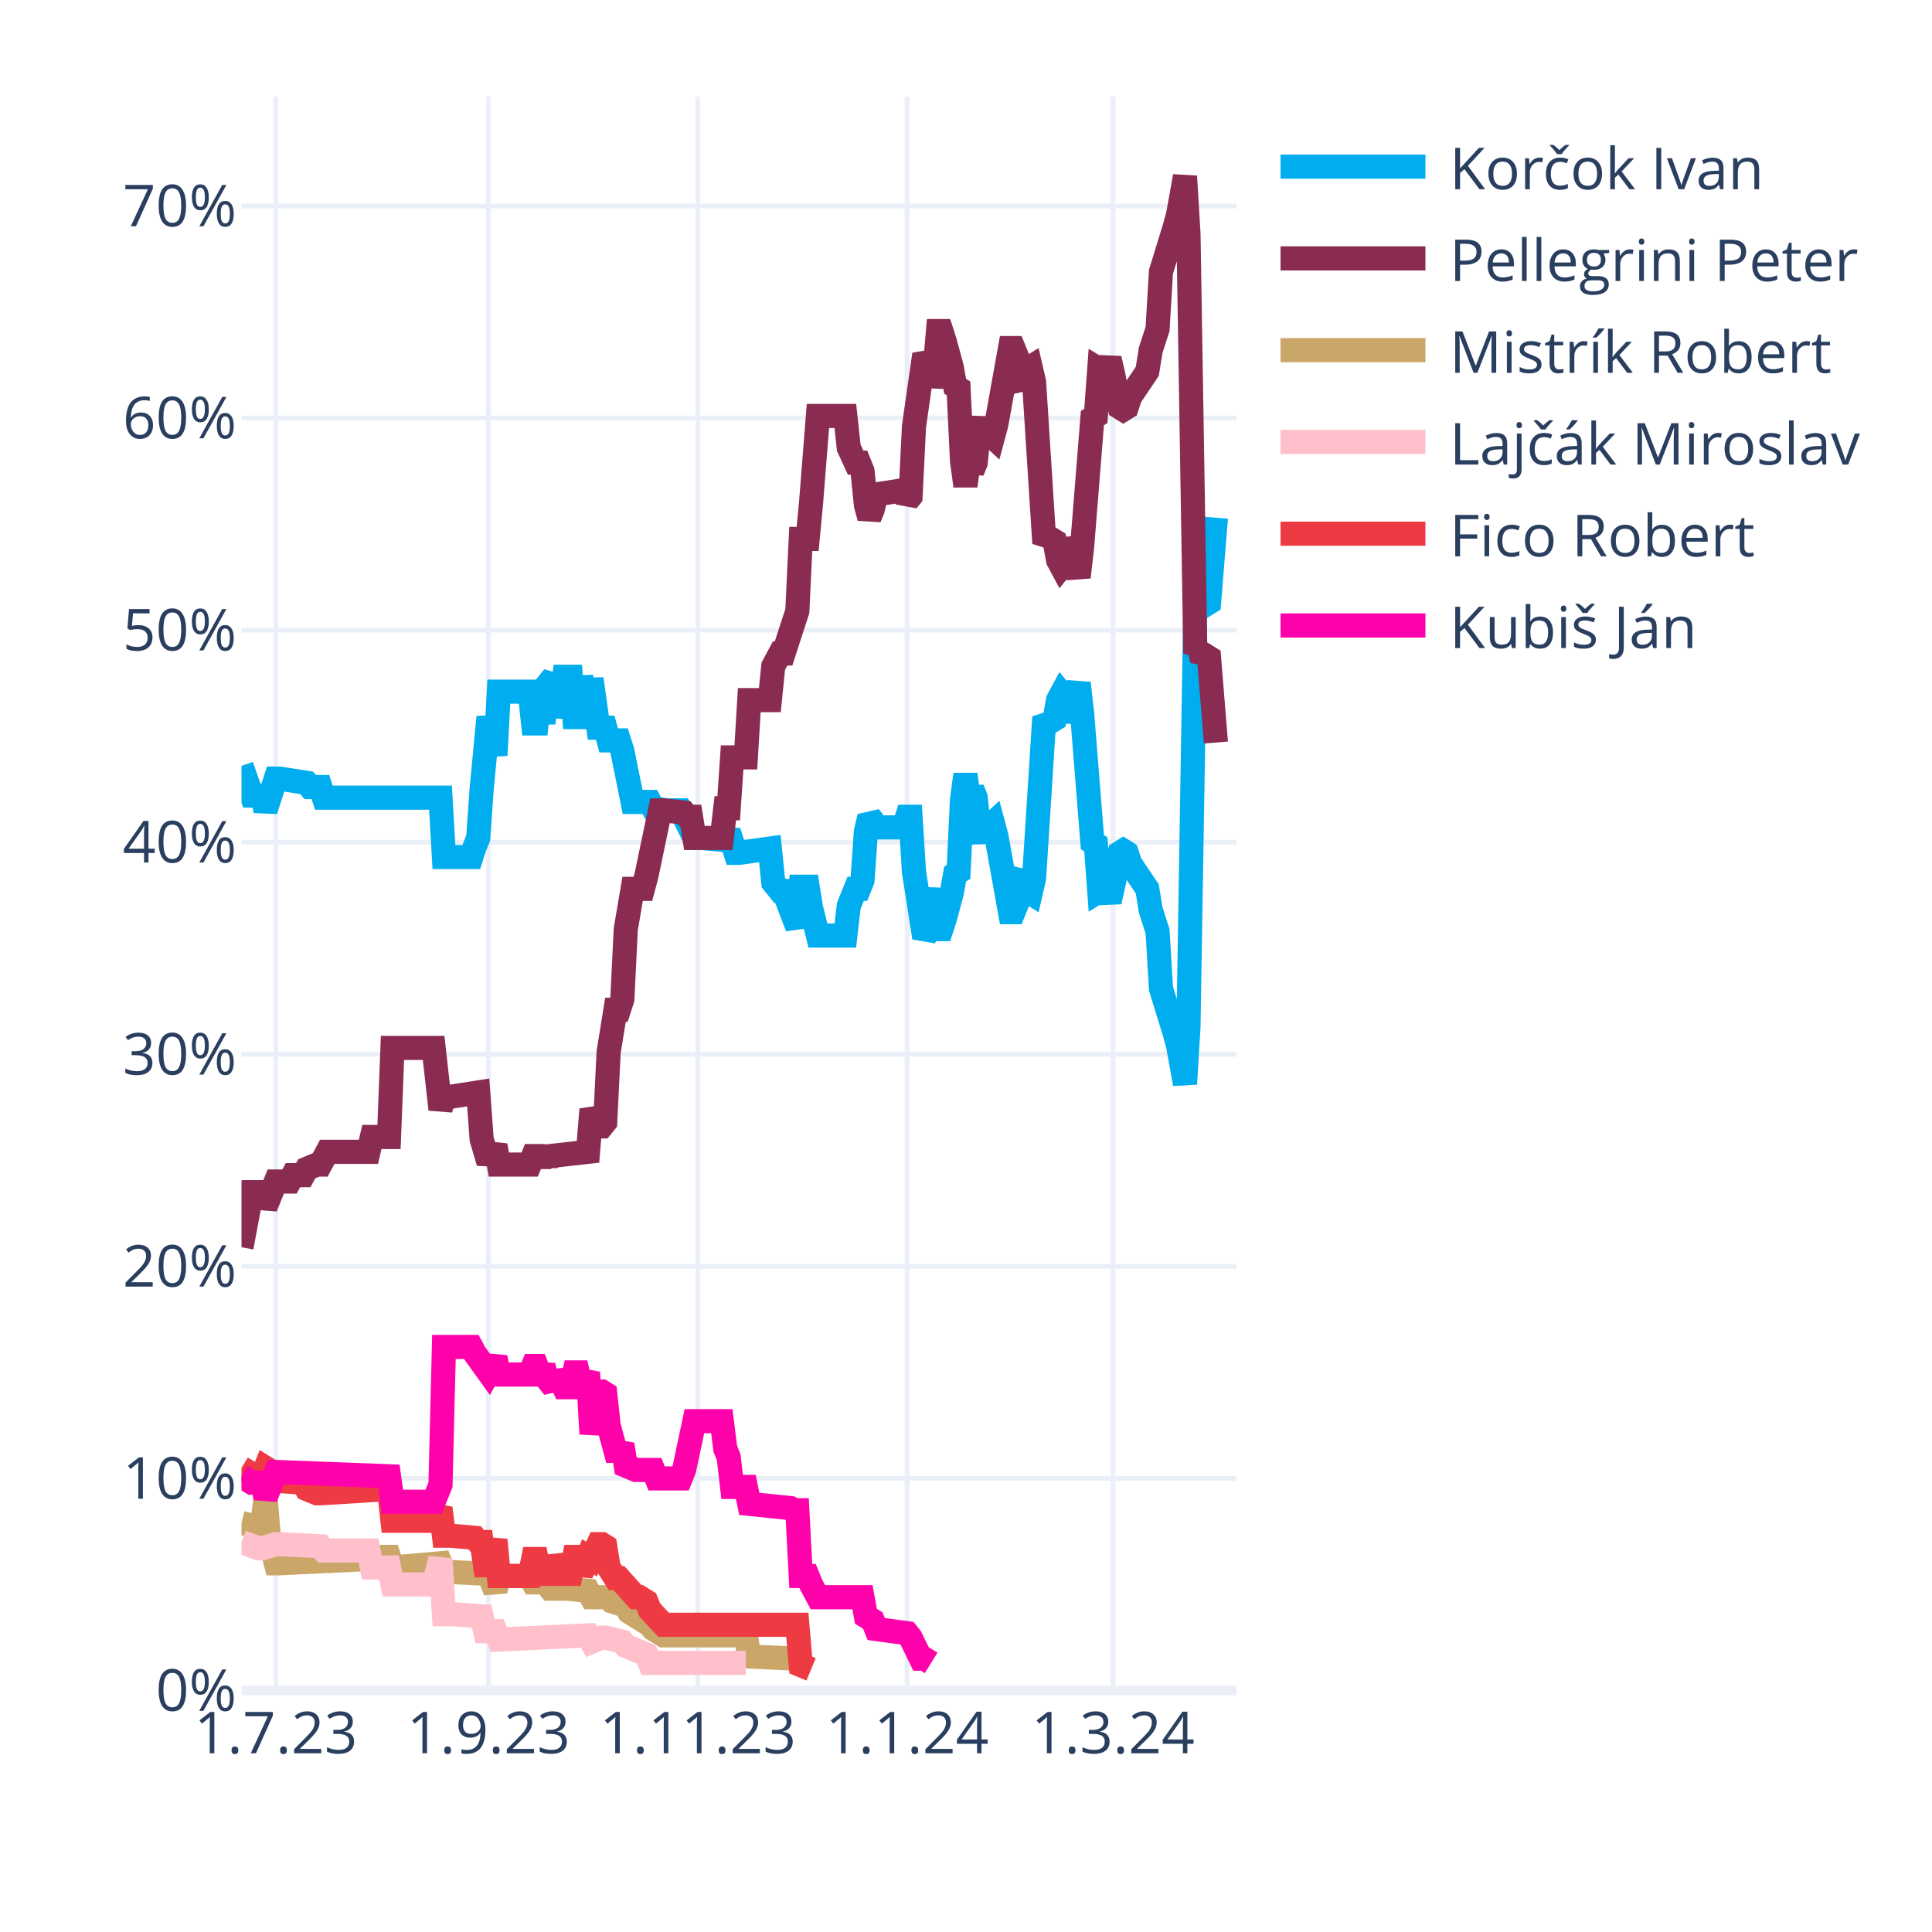
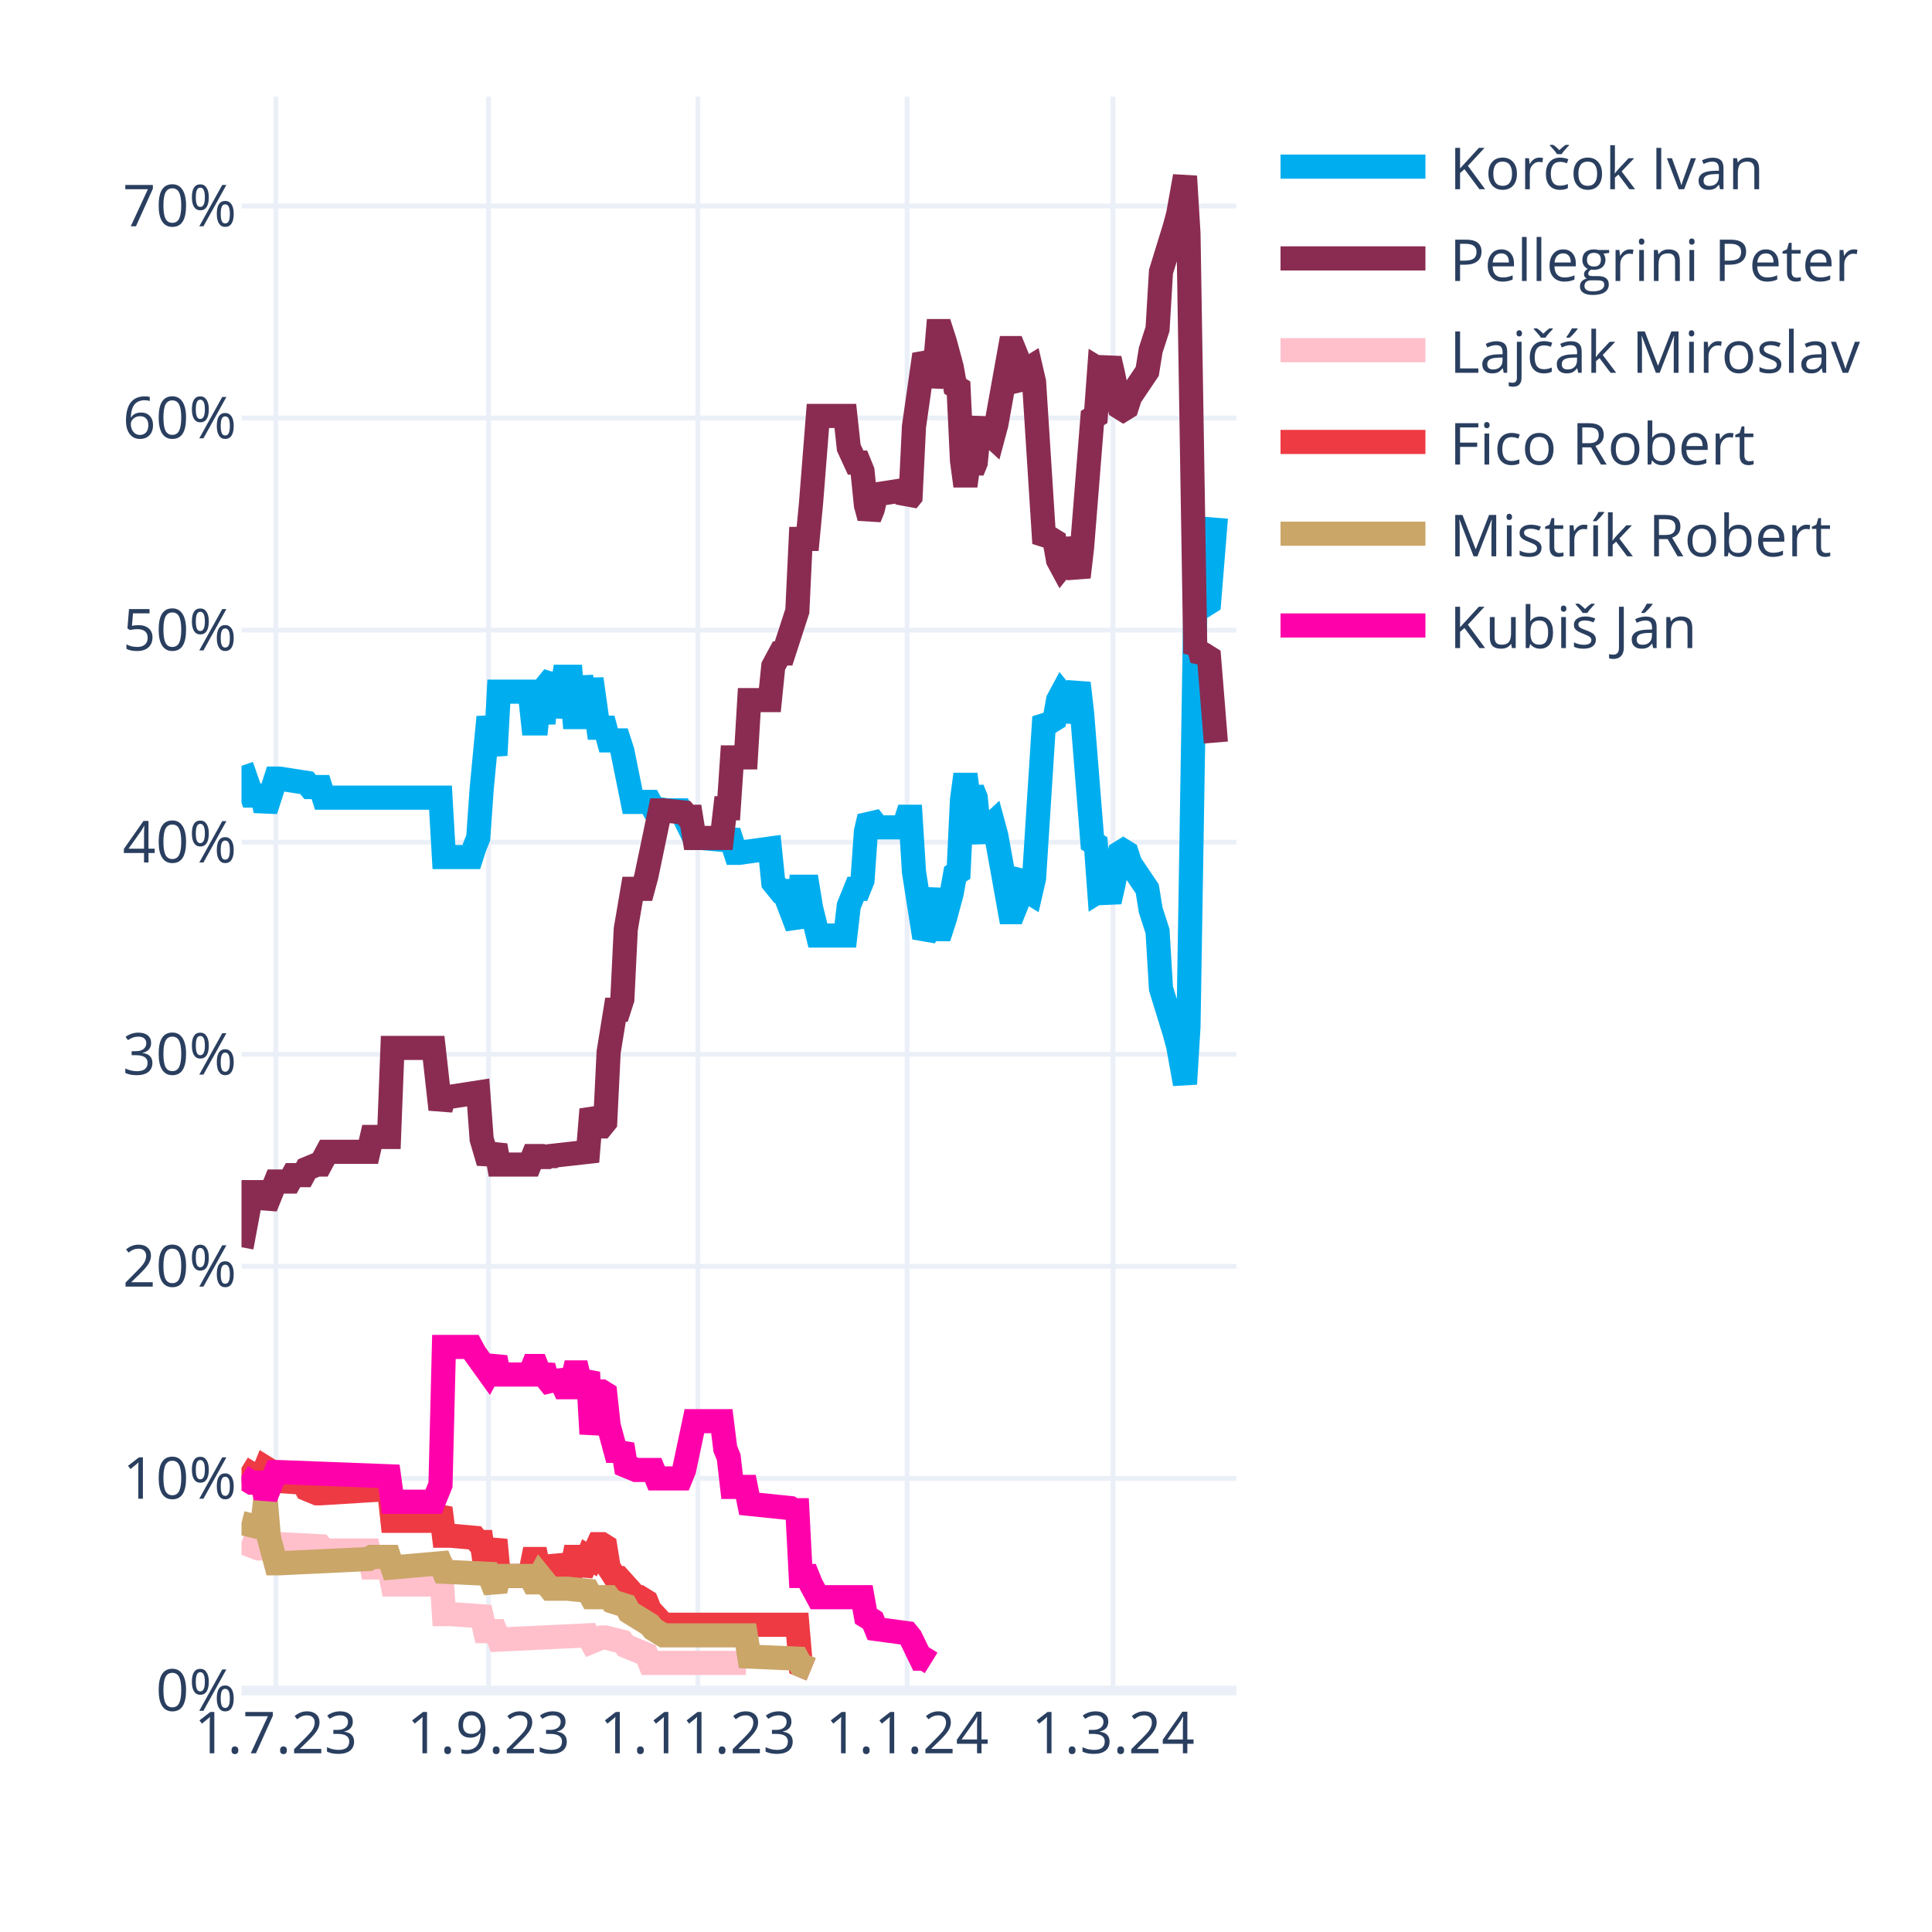
<svg xmlns="http://www.w3.org/2000/svg" class="main-svg" width="400" height="400" style="" viewBox="0 0 400 400">
  <rect x="0" y="0" width="400" height="400" style="fill: rgb(255, 255, 255); fill-opacity: 1;" />
-   <defs id="defs-d83f1b">
+   <defs id="defs-d98005">
    <g class="clips">
-       <clipPath id="clipd83f1bxyplot" class="plotclip">
+       <clipPath id="clipd98005xyplot" class="plotclip">
        <rect width="206" height="330" />
      </clipPath>
-       <clipPath class="axesclip" id="clipd83f1bx">
+       <clipPath class="axesclip" id="clipd98005x">
        <rect x="50" y="0" width="206" height="400" />
      </clipPath>
-       <clipPath class="axesclip" id="clipd83f1by">
+       <clipPath class="axesclip" id="clipd98005y">
        <rect x="0" y="20" width="400" height="330" />
      </clipPath>
-       <clipPath class="axesclip" id="clipd83f1bxy">
+       <clipPath class="axesclip" id="clipd98005xy">
        <rect x="50" y="20" width="206" height="330" />
      </clipPath>
    </g>
    <g class="gradients" />
    <g class="patterns" />
  </defs>
  <g class="bglayer" />
  <g class="layer-below">
    <g class="imagelayer" />
    <g class="shapelayer" />
  </g>
  <g class="cartesianlayer">
    <g class="subplot xy">
      <g class="layer-subplot">
        <g class="shapelayer" />
        <g class="imagelayer" />
      </g>
      <g class="minor-gridlayer">
        <g class="x" />
        <g class="y" />
      </g>
      <g class="gridlayer">
        <g class="x">
          <path class="xgrid crisp" transform="translate(57.1,0)" d="M0,20v330" style="stroke: rgb(235, 240, 248); stroke-opacity: 1; stroke-width: 1px;" />
          <path class="xgrid crisp" transform="translate(101.14,0)" d="M0,20v330" style="stroke: rgb(235, 240, 248); stroke-opacity: 1; stroke-width: 1px;" />
          <path class="xgrid crisp" transform="translate(144.48,0)" d="M0,20v330" style="stroke: rgb(235, 240, 248); stroke-opacity: 1; stroke-width: 1px;" />
          <path class="xgrid crisp" transform="translate(187.81,0)" d="M0,20v330" style="stroke: rgb(235, 240, 248); stroke-opacity: 1; stroke-width: 1px;" />
          <path class="xgrid crisp" transform="translate(230.43,0)" d="M0,20v330" style="stroke: rgb(235, 240, 248); stroke-opacity: 1; stroke-width: 1px;" />
        </g>
        <g class="y">
          <path class="ygrid crisp" transform="translate(0,306.09)" d="M50,0h206" style="stroke: rgb(235, 240, 248); stroke-opacity: 1; stroke-width: 1px;" />
          <path class="ygrid crisp" transform="translate(0,262.18)" d="M50,0h206" style="stroke: rgb(235, 240, 248); stroke-opacity: 1; stroke-width: 1px;" />
          <path class="ygrid crisp" transform="translate(0,218.28)" d="M50,0h206" style="stroke: rgb(235, 240, 248); stroke-opacity: 1; stroke-width: 1px;" />
          <path class="ygrid crisp" transform="translate(0,174.37)" d="M50,0h206" style="stroke: rgb(235, 240, 248); stroke-opacity: 1; stroke-width: 1px;" />
          <path class="ygrid crisp" transform="translate(0,130.46)" d="M50,0h206" style="stroke: rgb(235, 240, 248); stroke-opacity: 1; stroke-width: 1px;" />
          <path class="ygrid crisp" transform="translate(0,86.55)" d="M50,0h206" style="stroke: rgb(235, 240, 248); stroke-opacity: 1; stroke-width: 1px;" />
          <path class="ygrid crisp" transform="translate(0,42.65)" d="M50,0h206" style="stroke: rgb(235, 240, 248); stroke-opacity: 1; stroke-width: 1px;" />
        </g>
      </g>
      <g class="zerolinelayer">
        <path class="yzl zl crisp" transform="translate(0,350)" d="M50,0h206" style="stroke: rgb(235, 240, 248); stroke-opacity: 1; stroke-width: 2px;" />
      </g>
      <g class="layer-between">
        <g class="shapelayer" />
        <g class="imagelayer" />
      </g>
      <path class="xlines-below" />
      <path class="ylines-below" />
      <g class="overlines-below" />
      <g class="xaxislayer-below" />
      <g class="yaxislayer-below" />
      <g class="overaxes-below" />
      <g class="overplot">
-         <g class="xy" transform="translate(50,20)" clip-path="url(#clipd83f1bxyplot)">
+         <g class="xy" transform="translate(50,20)" clip-path="url(#clipd98005xyplot)">
          <g class="scatterlayer mlayer">
-             <g class="trace scatter trace56db93" style="stroke-miterlimit: 2; opacity: 1;">
+             <g class="trace scatter trace7305e5" style="stroke-miterlimit: 2; opacity: 1;">
              <g class="fills" />
              <g class="errorbars" />
              <g class="lines">
                <path class="js-line" d="M0,138.56L2.13,144.71L2.84,144.71L4.26,144.71L4.97,147.78L7.1,141.2L7.81,141.2L13.5,142.08L14.21,142.95L16.34,142.95L17.05,145.15L41.2,145.15L41.91,157.44L47.59,157.44L48.3,155.25L49.01,153.49L49.72,143.39L51.14,128.46L51.86,132.42L52.57,136.37L53.28,123.2L59.67,123.2L60.38,129.78L61.09,129.78L61.8,123.2L62.51,129.78L63.22,121.88L64.64,120.12L65.35,128.46L66.77,120.12L67.48,120.12L68.19,120.12L68.9,128.46L69.61,128.46L70.32,120.12L71.74,128.46L72.46,120.56L73.88,130.66L74.59,130.66L75.3,130.66L76.01,133.29L78.14,133.29L78.85,135.49L80.98,146.03L81.69,146.03L84.53,146.03L85.24,147.34L88.08,147.78L88.79,147.78L90.92,147.78L91.63,149.1L93.77,153.49L95.19,153.49L100.16,153.93L100.87,152.17L102.29,156.57L103,156.57L109.39,155.69L110.1,162.71L111.52,164.47L112.23,164.47L115.08,171.93L115.79,163.59L117.21,163.59L117.92,167.98L119.34,173.69L120.05,173.69L125.02,173.69L125.73,167.54L127.15,164.03L127.86,164.03L128.57,162.27L129.28,152.17L129.99,149.1L130.7,149.98L131.41,151.3L137.1,151.3L137.81,149.1L138.52,149.1L139.23,160.52L141.36,174.13L142.07,172.81L143.49,164.03L144.2,172.37L144.91,172.37L145.62,170.18L147.04,164.91L147.75,160.96L148.46,160.52L149.17,145.59L149.88,140.32L150.59,145.59L151.3,143.39L152.01,145.15L152.72,152.17L153.43,153.93L154.14,151.74L155.57,150.42L156.28,153.05L159.12,168.86L159.83,168.86L160.54,167.1L161.25,161.83L161.96,160.96L162.67,164.47L163.38,164.91L164.09,161.83L166.22,128.46L166.93,129.34L167.64,129.34L168.35,128.9L169.06,124.95L169.77,123.63L170.48,124.51L171.19,129.34L173.32,121.44L174.03,127.59L176.17,154.37L176.88,154.81L177.59,164.47L178.3,164.03L179.01,164.47L179.72,166.66L180.43,163.59L181.85,156.57L182.56,156.13L183.27,156.57L183.98,158.76L187.53,164.03L188.24,168.42L189.66,172.81L190.37,184.67L193.21,193.89L193.92,196.52L195.34,204.42L196.06,192.57L197.48,105.63L198.19,106.95L198.9,104.32L199.61,105.19L200.32,104.75L201.74,87.19" style="vector-effect: none; fill: none; stroke: rgb(0, 174, 239); stroke-opacity: 1; stroke-width: 5px; opacity: 1;" />
              </g>
              <g class="points" />
              <g class="text" />
            </g>
-             <g class="trace scatter trace7c2419" style="stroke-miterlimit: 2; opacity: 1;">
+             <g class="trace scatter trace44ffda" style="stroke-miterlimit: 2; opacity: 1;">
              <g class="fills" />
              <g class="errorbars" />
              <g class="lines">
                <path class="js-line" d="M0,238.23L2.13,226.82L2.84,226.82L4.26,226.82L4.97,229.89L7.1,224.62L7.81,224.62L9.94,224.62L10.66,223.3L12.79,223.3L13.5,221.99L15.63,221.11L16.34,221.11L17.76,218.47L18.47,218.47L26.28,218.47L26.99,215.4L30.54,215.4L31.26,196.96L39.78,196.96L41.2,209.69L41.91,207.06L43.33,207.06L49.01,206.18L49.72,215.84L51.14,220.67L51.86,218.91L52.57,217.16L53.28,221.11L59.67,221.11L60.38,219.35L61.09,219.35L61.8,221.11L62.51,219.35L63.22,220.67L63.93,219.35L71.74,218.47L72.46,209.69L73.88,213.21L74.59,213.21L75.3,212.33L76.01,197.84L77.43,189.06L78.14,189.06L78.85,186.86L79.56,172.37L80.98,164.03L81.69,164.03L83.11,164.03L83.82,161.39L86.66,147.78L87.37,147.78L91.63,148.22L92.34,149.1L93.06,149.1L93.77,153.49L99.45,153.49L100.16,147.34L100.87,147.34L101.58,136.81L104.42,136.81L105.13,124.95L109.39,124.95L110.1,117.93L111.52,115.29L112.23,115.29L115.08,106.51L115.79,91.58L117.21,91.58L117.92,84.12L119.34,66.12L120.05,66.12L125.02,66.12L125.73,72.7L127.15,75.78L127.86,75.78L128.57,77.53L129.28,84.56L129.99,87.19L130.7,85.43L131.41,82.36L137.1,81.48L137.81,83.68L138.52,82.8L139.23,68.31L141.36,53.38L142.07,54.7L142.78,59.97L143.49,56.89L144.2,48.55L144.91,48.55L145.62,50.75L147.04,56.02L147.75,59.97L148.46,60.41L149.17,75.34L149.88,80.61L150.59,75.34L151.3,77.53L152.01,75.78L152.72,68.75L153.43,66.99L154.14,69.19L155.57,70.51L156.28,67.87L159.12,52.07L159.83,52.07L160.54,53.82L161.25,59.09L161.96,59.97L162.67,56.46L163.38,56.02L164.09,59.09L166.22,92.46L166.93,91.58L167.64,91.58L168.35,92.02L169.06,95.97L169.77,97.29L170.48,96.41L171.19,91.58L173.32,99.49L174.03,93.34L176.17,66.55L176.88,66.12L177.59,56.46L178.3,56.89L179.01,56.46L179.72,54.26L180.43,57.33L181.85,64.36L182.56,64.8L183.27,64.36L183.98,62.16L187.53,56.89L188.24,52.5L189.66,48.11L190.37,36.26L193.21,27.04L193.92,24.4L195.34,16.5L196.06,28.36L197.48,115.29L198.19,113.97L198.9,116.61L199.61,115.73L200.32,116.17L201.74,133.73" style="vector-effect: none; fill: none; stroke: rgb(138, 44, 81); stroke-opacity: 1; stroke-width: 5px; opacity: 1;" />
              </g>
              <g class="points" />
              <g class="text" />
            </g>
-             <g class="trace scatter trace51a472" style="stroke-miterlimit: 2; opacity: 1;">
+             <g class="trace scatter trace81437e" style="stroke-miterlimit: 2; opacity: 1;">
+               <g class="fills" />
+               <g class="errorbars" />
+               <g class="lines">
+                 <path class="js-line" d="M0,299.26L3.55,300.58L4.26,300.58L7.1,299.7L7.81,299.7L16.34,300.14L17.05,301.02L26.28,301.02L26.99,304.53L30.54,304.53L31.26,308.05L39.78,308.05L41.2,302.78L41.91,314.19L43.33,314.19L49.72,314.63L50.43,317.71L52.57,317.71L53.28,319.46L71.74,318.58L72.46,319.9L74.59,319.02L75.3,319.02L78.85,319.9L79.56,320.78L83.82,322.54L84.53,324.29L104.42,324.29" style="vector-effect: none; fill: none; stroke: rgb(255, 192, 203); stroke-opacity: 1; stroke-width: 5px; opacity: 1;" />
+               </g>
+               <g class="points" />
+               <g class="text" />
+             </g>
+             <g class="trace scatter trace771424" style="stroke-miterlimit: 2; opacity: 1;">
+               <g class="fills" />
+               <g class="errorbars" />
+               <g class="lines">
+                 <path class="js-line" d="M0,283.9L2.84,285.65L3.55,285.65L4.26,285.65L4.97,283.9L5.68,284.34L6.39,286.53L12.79,286.97L13.5,288.29L15.63,289.17L16.34,289.17L30.54,288.29L31.26,294.87L39.78,294.87L41.2,292.24L41.91,297.95L43.33,297.95L48.3,298.39L49.01,299.26L49.72,299.26L50.43,304.09L51.14,304.09L51.86,301.46L52.57,298.83L53.28,306.29L59.67,306.29L60.38,302.78L61.09,302.78L61.8,306.29L62.51,302.78L63.22,305.85L64.64,305.85L65.35,302.34L66.77,305.85L67.48,305.85L68.19,305.85L68.9,302.34L69.61,302.34L70.32,305.85L71.74,302.34L72.46,302.78L73.88,299.7L74.59,299.7L75.3,300.14L76.01,304.53L77.43,306.73L78.14,306.73L81.69,310.68L82.4,310.68L83.82,311.56L84.53,313.32L87.37,316.39L88.08,316.39L115.08,316.39L115.79,324.73L117.92,325.61" style="vector-effect: none; fill: none; stroke: rgb(238, 58, 67); stroke-opacity: 1; stroke-width: 5px; opacity: 1;" />
+               </g>
+               <g class="points" />
+               <g class="text" />
+             </g>
+             <g class="trace scatter trace681b89" style="stroke-miterlimit: 2; opacity: 1;">
              <g class="fills" />
              <g class="errorbars" />
              <g class="lines">
                <path class="js-line" d="M0,295.31L3.55,296.19L4.26,296.19L4.97,290.04L5.68,298.39L7.1,303.66L7.81,303.66L26.28,302.78L26.99,302.34L30.54,302.34L31.26,304.53L41.2,303.66L41.91,305.41L51.14,305.85L51.86,307.61L52.57,309.36L53.28,306.29L59.67,306.29L60.38,307.61L61.09,307.61L61.8,306.29L63.93,308.92L64.64,308.92L66.77,308.92L67.48,308.92L71.74,309.36L72.46,310.68L76.01,310.68L76.72,311.56L79.56,312.44L80.27,313.75L84.53,316.39L85.24,317.27L87.37,318.58L88.08,318.58L104.42,318.58L105.13,322.97L115.08,323.41L115.79,324.73L117.92,325.61" style="vector-effect: none; fill: none; stroke: rgb(202, 166, 105); stroke-opacity: 1; stroke-width: 5px; opacity: 1;" />
              </g>
              <g class="points" />
              <g class="text" />
            </g>
-             <g class="trace scatter trace9cc94c" style="stroke-miterlimit: 2; opacity: 1;">
-               <g class="fills" />
-               <g class="errorbars" />
-               <g class="lines">
-                 <path class="js-line" d="M0,299.26L3.55,300.58L4.26,300.58L7.1,299.7L7.81,299.7L16.34,300.14L17.05,301.02L26.28,301.02L26.99,304.53L30.54,304.53L31.26,308.05L39.78,308.05L41.2,302.78L41.91,314.19L43.33,314.19L49.72,314.63L50.43,317.71L52.57,317.71L53.28,319.46L71.74,318.58L72.46,319.9L74.59,319.02L75.3,319.02L78.85,319.9L79.56,320.78L83.82,322.54L84.53,324.29L104.42,324.29" style="vector-effect: none; fill: none; stroke: rgb(255, 192, 203); stroke-opacity: 1; stroke-width: 5px; opacity: 1;" />
-               </g>
-               <g class="points" />
-               <g class="text" />
-             </g>
-             <g class="trace scatter trace868724" style="stroke-miterlimit: 2; opacity: 1;">
-               <g class="fills" />
-               <g class="errorbars" />
-               <g class="lines">
-                 <path class="js-line" d="M0,283.9L2.84,285.65L3.55,285.65L4.26,285.65L4.97,283.9L5.68,284.34L6.39,286.53L12.79,286.97L13.5,288.29L15.63,289.17L16.34,289.17L30.54,288.29L31.26,294.87L39.78,294.87L41.2,292.24L41.91,297.95L43.33,297.95L48.3,298.39L49.01,299.26L49.72,299.26L50.43,304.09L51.14,304.09L51.86,301.46L52.57,298.83L53.28,306.29L59.67,306.29L60.38,302.78L61.09,302.78L61.8,306.29L62.51,302.78L63.22,305.85L64.64,305.85L65.35,302.34L66.77,305.85L67.48,305.85L68.19,305.85L68.9,302.34L69.61,302.34L70.32,305.85L71.74,302.34L72.46,302.78L73.88,299.7L74.59,299.7L75.3,300.14L76.01,304.53L77.43,306.73L78.14,306.73L81.69,310.68L82.4,310.68L83.82,311.56L84.53,313.32L87.37,316.39L88.08,316.39L115.08,316.39L115.79,324.73L117.92,325.61" style="vector-effect: none; fill: none; stroke: rgb(238, 58, 67); stroke-opacity: 1; stroke-width: 5px; opacity: 1;" />
-               </g>
-               <g class="points" />
-               <g class="text" />
-             </g>
-             <g class="trace scatter trace12a665" style="stroke-miterlimit: 2; opacity: 1;">
+             <g class="trace scatter tracea07aa5" style="stroke-miterlimit: 2; opacity: 1;">
              <g class="fills" />
              <g class="errorbars" />
              <g class="lines">
                <path class="js-line" d="M0,285.65L2.13,286.97L2.84,286.97L4.26,286.97L4.97,290.04L7.1,284.78L7.81,284.78L30.54,285.65L31.26,290.92L39.78,290.92L41.2,287.41L41.91,258.87L43.33,258.87L47.59,258.87L48.3,260.19L51.14,264.14L51.86,262.82L52.57,261.07L53.28,264.58L59.67,264.58L60.38,262.82L61.09,262.82L61.8,264.58L62.51,262.82L63.22,265.46L64.64,267.21L65.35,264.14L66.77,267.21L67.48,267.21L68.19,267.21L68.9,264.14L69.61,264.14L70.32,267.21L71.74,264.14L72.46,276.87L73.88,268.09L74.59,268.09L75.3,268.53L76.01,275.12L77.43,280.38L78.14,280.38L78.85,279.07L79.56,283.46L81.69,284.34L82.4,284.34L85.24,284.34L85.95,286.09L90.92,286.09L91.63,284.34L93.77,274.24L95.19,274.24L99.45,274.24L100.16,279.95L100.87,281.7L101.58,287.85L104.42,287.85L105.13,291.36L113.66,292.24L114.37,292.68L115.08,292.68L115.79,306.29L117.21,306.29L117.92,308.05L119.34,310.68L120.05,310.68L128.57,310.68L129.28,314.63L130.7,315.51L131.41,317.27L137.81,318.14L138.52,319.02L140.65,323.41L141.36,323.41L142.78,324.29" style="vector-effect: none; fill: none; stroke: rgb(255, 1, 170); stroke-opacity: 1; stroke-width: 5px; opacity: 1;" />
              </g>
              <g class="points" />
              <g class="text" />
            </g>
          </g>
        </g>
      </g>
      <path class="xlines-above crisp" d="M0,0" style="fill: none;" />
      <path class="ylines-above crisp" d="M0,0" style="fill: none;" />
      <g class="overlines-above" />
      <g class="xaxislayer-above">
        <g class="xtick">
          <text text-anchor="middle" x="0" y="363" transform="translate(57.1,0)" style="font-family: 'Open Sans', verdana, arial, sans-serif; font-size: 12px; fill: rgb(42, 63, 95); fill-opacity: 1; white-space: pre; opacity: 1;">1.7.23</text>
        </g>
        <g class="xtick">
          <text text-anchor="middle" x="0" y="363" style="font-family: 'Open Sans', verdana, arial, sans-serif; font-size: 12px; fill: rgb(42, 63, 95); fill-opacity: 1; white-space: pre; opacity: 1;" transform="translate(101.14,0)">1.9.23</text>
        </g>
        <g class="xtick">
          <text text-anchor="middle" x="0" y="363" style="font-family: 'Open Sans', verdana, arial, sans-serif; font-size: 12px; fill: rgb(42, 63, 95); fill-opacity: 1; white-space: pre; opacity: 1;" transform="translate(144.48,0)">1.11.23</text>
        </g>
        <g class="xtick">
          <text text-anchor="middle" x="0" y="363" style="font-family: 'Open Sans', verdana, arial, sans-serif; font-size: 12px; fill: rgb(42, 63, 95); fill-opacity: 1; white-space: pre; opacity: 1;" transform="translate(187.81,0)">1.1.24</text>
        </g>
        <g class="xtick">
          <text text-anchor="middle" x="0" y="363" style="font-family: 'Open Sans', verdana, arial, sans-serif; font-size: 12px; fill: rgb(42, 63, 95); fill-opacity: 1; white-space: pre; opacity: 1;" transform="translate(230.43,0)">1.3.24</text>
        </g>
      </g>
      <g class="yaxislayer-above">
        <g class="ytick">
          <text text-anchor="end" x="49" y="4.2" transform="translate(0,350)" style="font-family: 'Open Sans', verdana, arial, sans-serif; font-size: 12px; fill: rgb(42, 63, 95); fill-opacity: 1; white-space: pre; opacity: 1;">0%</text>
        </g>
        <g class="ytick">
          <text text-anchor="end" x="49" y="4.2" style="font-family: 'Open Sans', verdana, arial, sans-serif; font-size: 12px; fill: rgb(42, 63, 95); fill-opacity: 1; white-space: pre; opacity: 1;" transform="translate(0,306.09)">10%</text>
        </g>
        <g class="ytick">
          <text text-anchor="end" x="49" y="4.2" style="font-family: 'Open Sans', verdana, arial, sans-serif; font-size: 12px; fill: rgb(42, 63, 95); fill-opacity: 1; white-space: pre; opacity: 1;" transform="translate(0,262.18)">20%</text>
        </g>
        <g class="ytick">
          <text text-anchor="end" x="49" y="4.2" style="font-family: 'Open Sans', verdana, arial, sans-serif; font-size: 12px; fill: rgb(42, 63, 95); fill-opacity: 1; white-space: pre; opacity: 1;" transform="translate(0,218.28)">30%</text>
        </g>
        <g class="ytick">
          <text text-anchor="end" x="49" y="4.2" style="font-family: 'Open Sans', verdana, arial, sans-serif; font-size: 12px; fill: rgb(42, 63, 95); fill-opacity: 1; white-space: pre; opacity: 1;" transform="translate(0,174.37)">40%</text>
        </g>
        <g class="ytick">
          <text text-anchor="end" x="49" y="4.2" style="font-family: 'Open Sans', verdana, arial, sans-serif; font-size: 12px; fill: rgb(42, 63, 95); fill-opacity: 1; white-space: pre; opacity: 1;" transform="translate(0,130.46)">50%</text>
        </g>
        <g class="ytick">
          <text text-anchor="end" x="49" y="4.2" style="font-family: 'Open Sans', verdana, arial, sans-serif; font-size: 12px; fill: rgb(42, 63, 95); fill-opacity: 1; white-space: pre; opacity: 1;" transform="translate(0,86.55)">60%</text>
        </g>
        <g class="ytick">
          <text text-anchor="end" x="49" y="4.2" style="font-family: 'Open Sans', verdana, arial, sans-serif; font-size: 12px; fill: rgb(42, 63, 95); fill-opacity: 1; white-space: pre; opacity: 1;" transform="translate(0,42.65)">70%</text>
        </g>
      </g>
      <g class="overaxes-above" />
    </g>
  </g>
  <g class="polarlayer" />
  <g class="smithlayer" />
  <g class="ternarylayer" />
  <g class="geolayer" />
  <g class="funnelarealayer" />
  <g class="pielayer" />
  <g class="iciclelayer" />
  <g class="treemaplayer" />
  <g class="sunburstlayer" />
  <g class="glimages" />
-   <defs id="topdefs-d83f1b">
+   <defs id="topdefs-d98005">
    <g class="clips" />
-     <clipPath id="legendd83f1b">
+     <clipPath id="legendd98005">
      <rect width="128" height="124" x="0" y="0" />
    </clipPath>
  </defs>
  <g class="layer-above">
    <g class="imagelayer" />
    <g class="shapelayer" />
  </g>
  <g class="infolayer">
    <g class="legend" pointer-events="all" transform="translate(260.12,20)">
      <rect class="bg" shape-rendering="crispEdges" width="128" height="124" x="0" y="0" style="stroke: rgb(68, 68, 68); stroke-opacity: 1; fill: rgb(255, 255, 255); fill-opacity: 1; stroke-width: 0px;" />
-       <g class="scrollbox" transform="" clip-path="url(#legendd83f1b)">
+       <g class="scrollbox" transform="" clip-path="url(#legendd98005)">
        <g class="groups">
          <g class="traces" transform="translate(0,14.5)" style="opacity: 1;">
            <text class="legendtext" text-anchor="start" x="40" y="4.68" style="font-family: 'Open Sans', verdana, arial, sans-serif; font-size: 12px; fill: rgb(42, 63, 95); fill-opacity: 1; white-space: pre;">Korčok Ivan</text>
            <g class="layers" style="opacity: 1;">
              <g class="legendfill" />
              <g class="legendlines">
                <path class="js-line" d="M5,0h30" style="fill: none; stroke: rgb(0, 174, 239); stroke-opacity: 1; stroke-width: 5px;" />
              </g>
              <g class="legendsymbols">
                <g class="legendpoints" />
              </g>
            </g>
            <rect class="legendtoggle" x="0" y="-9.5" width="122.703" height="19" style="fill: rgb(0, 0, 0); fill-opacity: 0;" />
          </g>
          <g class="traces" transform="translate(0,33.5)" style="opacity: 1;">
            <text class="legendtext" text-anchor="start" x="40" y="4.68" style="font-family: 'Open Sans', verdana, arial, sans-serif; font-size: 12px; fill: rgb(42, 63, 95); fill-opacity: 1; white-space: pre;">Pellegrini Peter</text>
            <g class="layers" style="opacity: 1;">
              <g class="legendfill" />
              <g class="legendlines">
                <path class="js-line" d="M5,0h30" style="fill: none; stroke: rgb(138, 44, 81); stroke-opacity: 1; stroke-width: 5px;" />
              </g>
              <g class="legendsymbols">
                <g class="legendpoints" />
              </g>
            </g>
            <rect class="legendtoggle" x="0" y="-9.5" width="122.703" height="19" style="fill: rgb(0, 0, 0); fill-opacity: 0;" />
          </g>
          <g class="traces" transform="translate(0,52.5)" style="opacity: 1;">
+             <text class="legendtext" text-anchor="start" x="40" y="4.68" style="font-family: 'Open Sans', verdana, arial, sans-serif; font-size: 12px; fill: rgb(42, 63, 95); fill-opacity: 1; white-space: pre;">Lajčák Miroslav</text>
+             <g class="layers" style="opacity: 1;">
+               <g class="legendfill" />
+               <g class="legendlines">
+                 <path class="js-line" d="M5,0h30" style="fill: none; stroke: rgb(255, 192, 203); stroke-opacity: 1; stroke-width: 5px;" />
+               </g>
+               <g class="legendsymbols">
+                 <g class="legendpoints" />
+               </g>
+             </g>
+             <rect class="legendtoggle" x="0" y="-9.5" width="122.703" height="19" style="fill: rgb(0, 0, 0); fill-opacity: 0;" />
+           </g>
+           <g class="traces" transform="translate(0,71.5)" style="opacity: 1;">
+             <text class="legendtext" text-anchor="start" x="40" y="4.68" style="font-family: 'Open Sans', verdana, arial, sans-serif; font-size: 12px; fill: rgb(42, 63, 95); fill-opacity: 1; white-space: pre;">Fico Robert</text>
+             <g class="layers" style="opacity: 1;">
+               <g class="legendfill" />
+               <g class="legendlines">
+                 <path class="js-line" d="M5,0h30" style="fill: none; stroke: rgb(238, 58, 67); stroke-opacity: 1; stroke-width: 5px;" />
+               </g>
+               <g class="legendsymbols">
+                 <g class="legendpoints" />
+               </g>
+             </g>
+             <rect class="legendtoggle" x="0" y="-9.5" width="122.703" height="19" style="fill: rgb(0, 0, 0); fill-opacity: 0;" />
+           </g>
+           <g class="traces" transform="translate(0,90.5)" style="opacity: 1;">
            <text class="legendtext" text-anchor="start" x="40" y="4.68" style="font-family: 'Open Sans', verdana, arial, sans-serif; font-size: 12px; fill: rgb(42, 63, 95); fill-opacity: 1; white-space: pre;">Mistrík Robert</text>
            <g class="layers" style="opacity: 1;">
              <g class="legendfill" />
              <g class="legendlines">
                <path class="js-line" d="M5,0h30" style="fill: none; stroke: rgb(202, 166, 105); stroke-opacity: 1; stroke-width: 5px;" />
-               </g>
-               <g class="legendsymbols">
-                 <g class="legendpoints" />
-               </g>
-             </g>
-             <rect class="legendtoggle" x="0" y="-9.5" width="122.703" height="19" style="fill: rgb(0, 0, 0); fill-opacity: 0;" />
-           </g>
-           <g class="traces" transform="translate(0,71.5)" style="opacity: 1;">
-             <text class="legendtext" text-anchor="start" x="40" y="4.68" style="font-family: 'Open Sans', verdana, arial, sans-serif; font-size: 12px; fill: rgb(42, 63, 95); fill-opacity: 1; white-space: pre;">Lajčák Miroslav</text>
-             <g class="layers" style="opacity: 1;">
-               <g class="legendfill" />
-               <g class="legendlines">
-                 <path class="js-line" d="M5,0h30" style="fill: none; stroke: rgb(255, 192, 203); stroke-opacity: 1; stroke-width: 5px;" />
-               </g>
-               <g class="legendsymbols">
-                 <g class="legendpoints" />
-               </g>
-             </g>
-             <rect class="legendtoggle" x="0" y="-9.5" width="122.703" height="19" style="fill: rgb(0, 0, 0); fill-opacity: 0;" />
-           </g>
-           <g class="traces" transform="translate(0,90.5)" style="opacity: 1;">
-             <text class="legendtext" text-anchor="start" x="40" y="4.68" style="font-family: 'Open Sans', verdana, arial, sans-serif; font-size: 12px; fill: rgb(42, 63, 95); fill-opacity: 1; white-space: pre;">Fico Robert</text>
-             <g class="layers" style="opacity: 1;">
-               <g class="legendfill" />
-               <g class="legendlines">
-                 <path class="js-line" d="M5,0h30" style="fill: none; stroke: rgb(238, 58, 67); stroke-opacity: 1; stroke-width: 5px;" />
              </g>
              <g class="legendsymbols">
                <g class="legendpoints" />
              </g>
            </g>
            <rect class="legendtoggle" x="0" y="-9.5" width="122.703" height="19" style="fill: rgb(0, 0, 0); fill-opacity: 0;" />
          </g>
          <g class="traces" transform="translate(0,109.5)" style="opacity: 1;">
            <text class="legendtext" text-anchor="start" x="40" y="4.68" style="font-family: 'Open Sans', verdana, arial, sans-serif; font-size: 12px; fill: rgb(42, 63, 95); fill-opacity: 1; white-space: pre;">Kubiš Ján</text>
            <g class="layers" style="opacity: 1;">
              <g class="legendfill" />
              <g class="legendlines">
                <path class="js-line" d="M5,0h30" style="fill: none; stroke: rgb(255, 1, 170); stroke-opacity: 1; stroke-width: 5px;" />
              </g>
              <g class="legendsymbols">
                <g class="legendpoints" />
              </g>
            </g>
            <rect class="legendtoggle" x="0" y="-9.5" width="122.703" height="19" style="fill: rgb(0, 0, 0); fill-opacity: 0;" />
          </g>
        </g>
      </g>
      <rect class="scrollbar" rx="20" ry="3" width="0" height="0" x="0" y="0" style="fill: rgb(128, 139, 164); fill-opacity: 1;" />
    </g>
    <g class="g-gtitle" />
    <g class="g-xtitle" />
    <g class="g-ytitle" />
  </g>
</svg>
